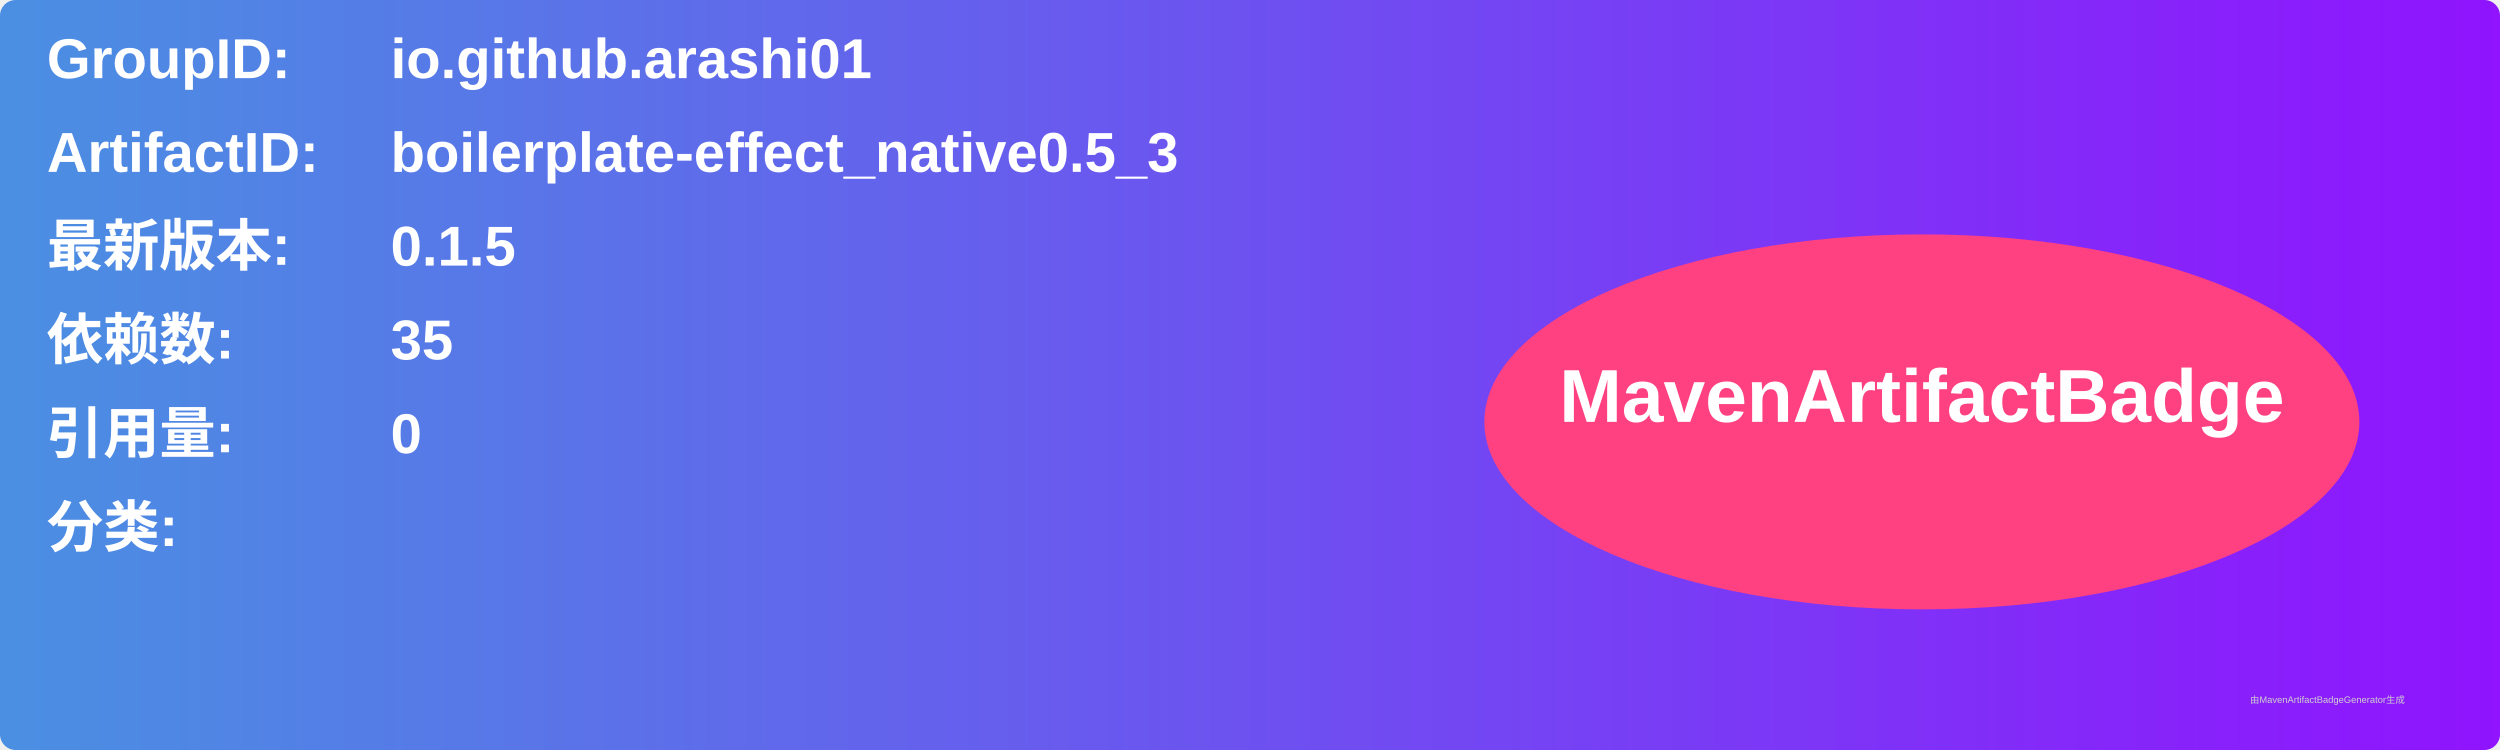
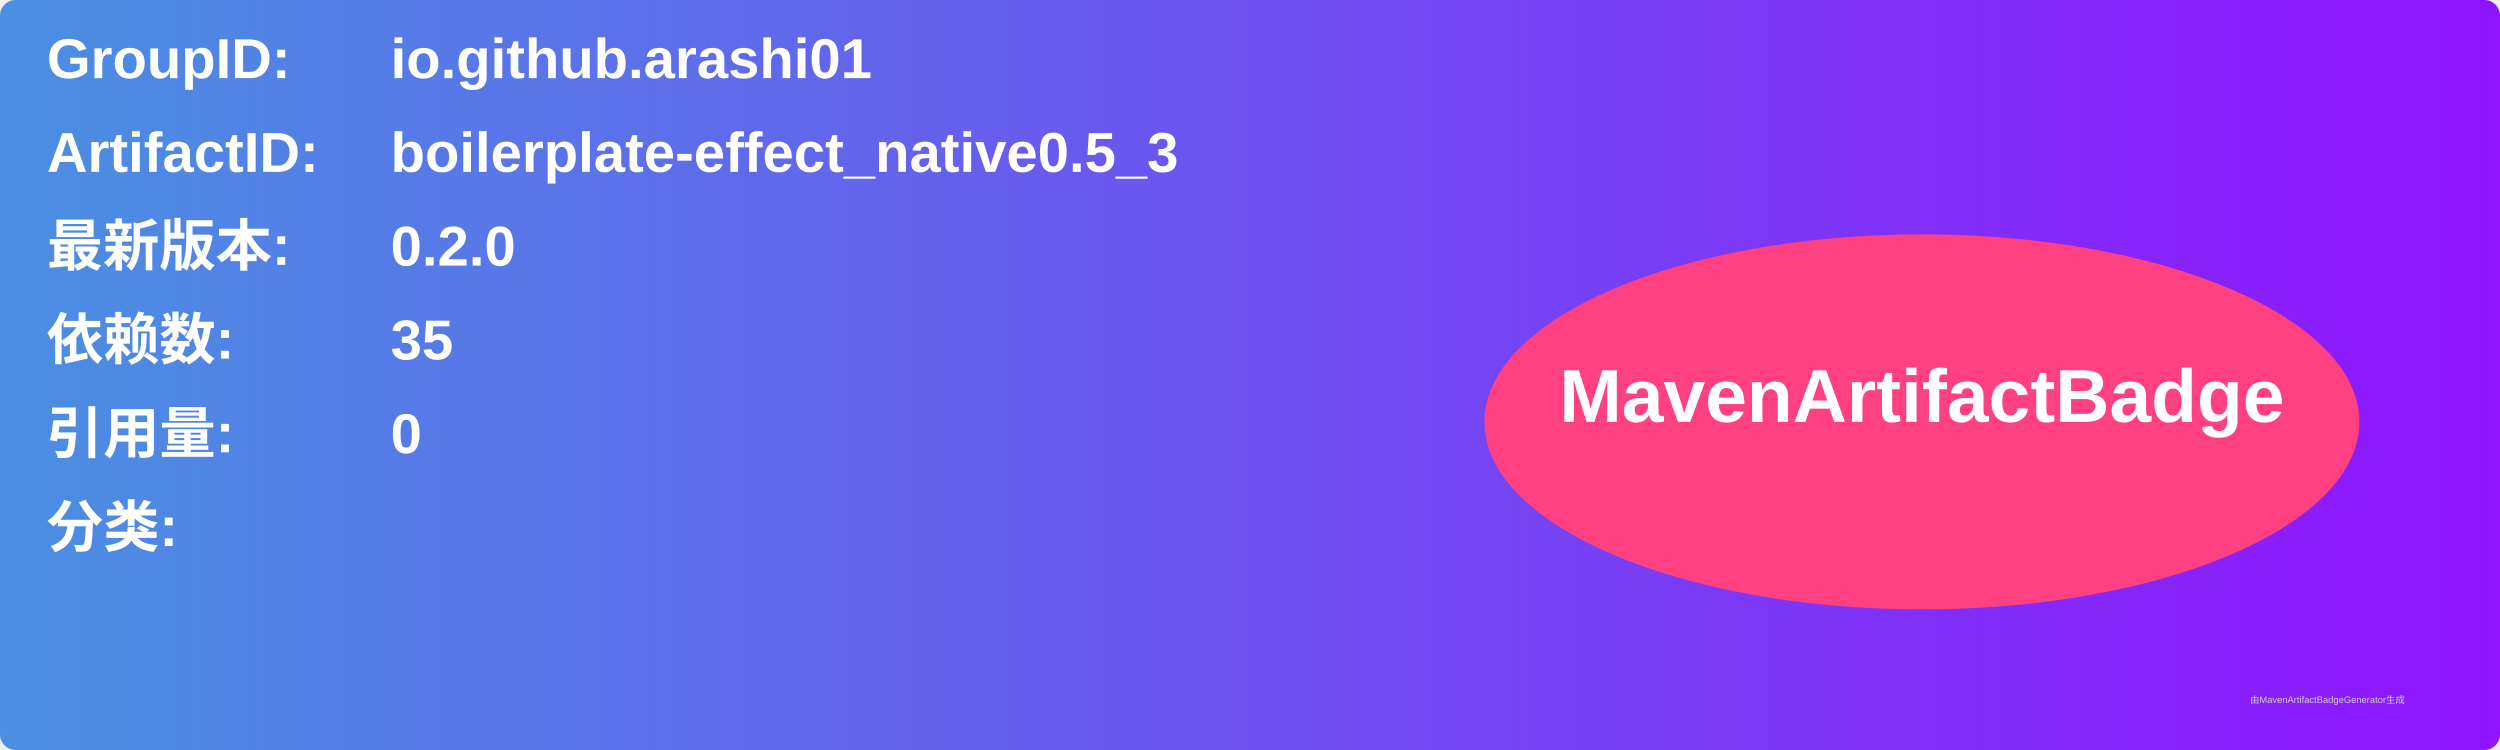
<svg xmlns="http://www.w3.org/2000/svg" width="800" height="240" viewBox="0 0 800 240">
  <linearGradient id="grad" x1="0%" y1="0%" x2="100%" y2="0%">
    <stop offset="0%" stop-color="#4a90e2" />
    <stop offset="100%" stop-color="#9013fe" />
  </linearGradient>
  <rect width="100%" height="100%" rx="5" ry="5" fill="url(#grad)" />
  <g transform="translate(15, 15)">
    <text x="0" y="10" font-family="Arial" font-size="18" fill="white" font-weight="bold" width="260">GroupID:</text>
    <text x="110" y="10" font-family="Arial" font-size="18" fill="white" font-weight="bold" width="460">io.github.arashi01</text>
    <text x="0" y="40" font-family="Arial" font-size="18" fill="white" font-weight="bold" width="260">ArtifactID:</text>
    <text x="110" y="40" font-family="Arial" font-size="18" fill="white" font-weight="bold" width="460">boilerplate-effect_native0.5_3</text>
    <text x="0" y="70" font-family="Arial" font-size="18" fill="white" font-weight="bold">最新版本:</text>
    <text x="110" y="70" font-family="Arial" font-size="18" fill="white" font-weight="bold">
-       <tspan font-weight="bold">0.1.5</tspan>
+       <tspan font-weight="bold">0.2.0</tspan>
    </text>
    <text x="0" y="100" font-family="Arial" font-size="18" fill="white" font-weight="bold">依赖数: </text>
    <text x="110" y="100" font-family="Arial" font-size="18" fill="white">
      <tspan font-weight="bold">35</tspan>
    </text>
    <text x="0" y="130" font-family="Arial" font-size="18" fill="white" font-weight="bold">引用量: </text>
    <text x="110" y="130" font-family="Arial" font-size="18" fill="white">
      <tspan font-weight="bold">0</tspan>
    </text>
    <text x="0" y="160" font-family="Arial" font-size="18" fill="white" font-weight="bold">分类:</text>
    <text x="10" y="190" font-family="Arial" font-size="10" fill="white">
      <tspan font-weight="bold" />
    </text>
    <ellipse cx="600" cy="120" rx="140" ry="60" fill="#ff4081" />
    <text x="600" y="120" text-anchor="middle" font-family="Arial" font-size="24" fill="white" font-weight="bold">MavenArtifactBadge</text>
  </g>
  <text x="720" y="225" font-family="Arial" font-size="3" fill="#d0d0d0">由MavenArtifactBadgeGenerator生成</text>
</svg>
